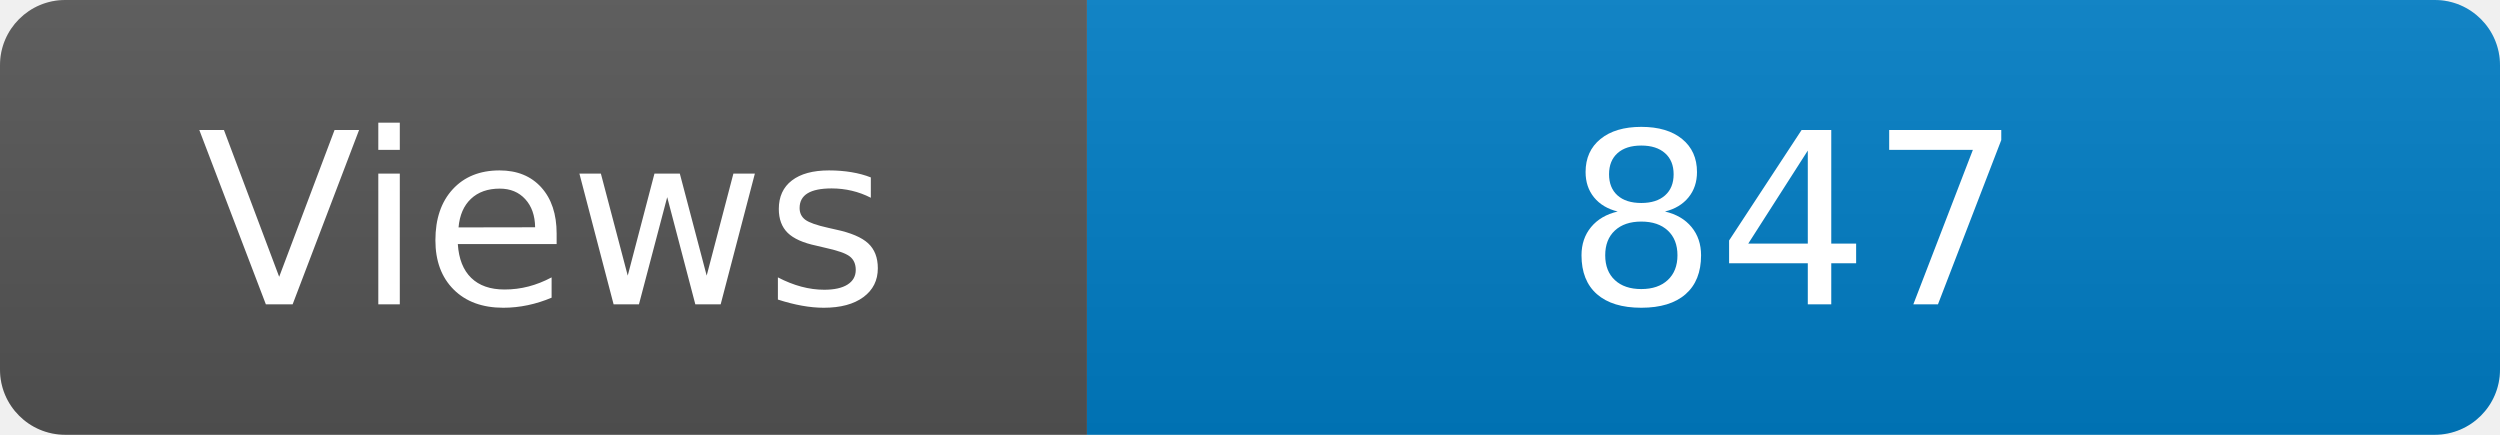
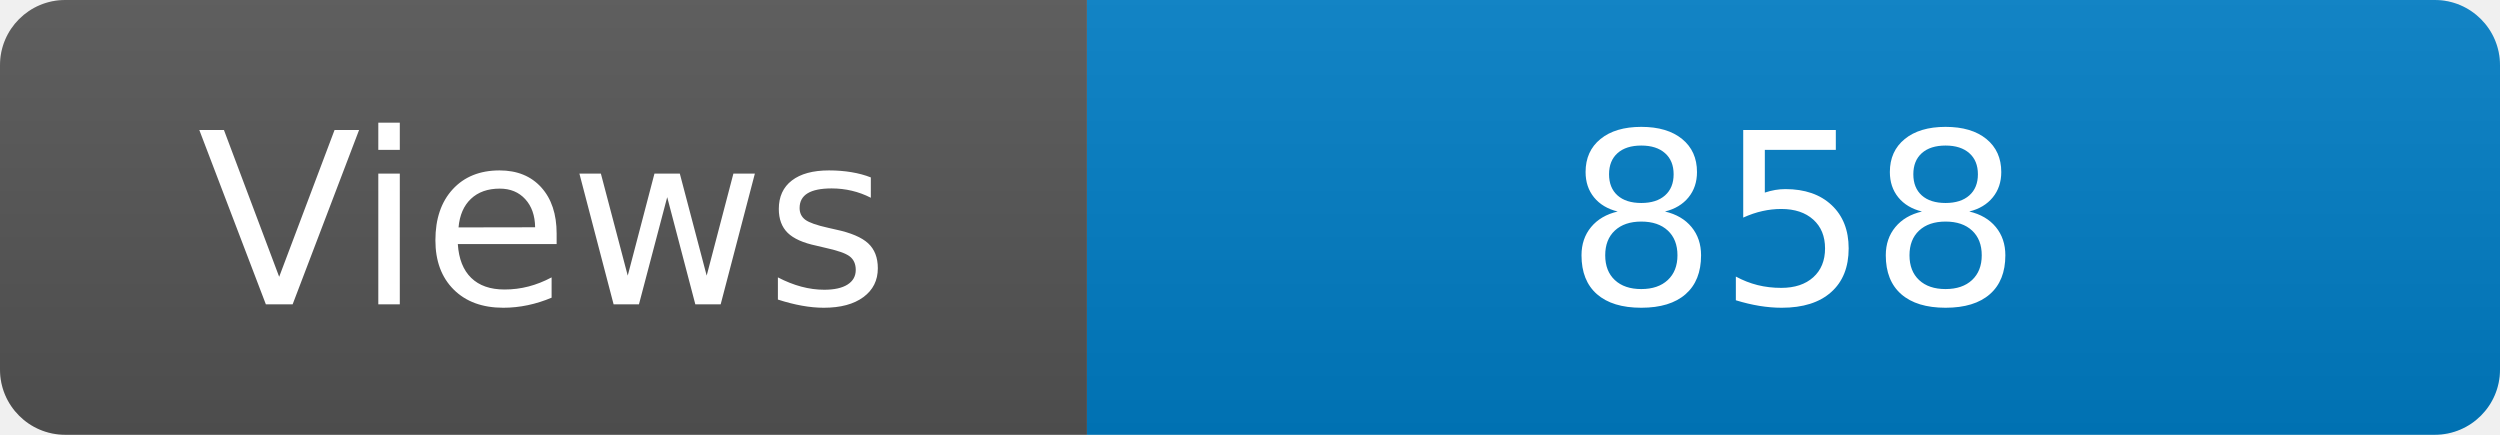
<svg xmlns="http://www.w3.org/2000/svg" width="115" height="20" role="img" aria-label="Maintained?: yes">
  <linearGradient id="s" x2="0" y2="100%">
    <stop offset="0" stop-color="#bbb" stop-opacity=".1" />
    <stop offset="1" stop-opacity=".1" />
  </linearGradient>
  <clipPath id="r">
    <rect width="115" height="20" rx="3" fill="#fff" />
  </clipPath>
  <g clip-path="url(#r)">
    <rect width="50" height="20" fill="#555" />
    <rect x="50" width="160" height="20" fill="#007ec6" />
    <rect width="115" height="20" fill="url(#s)" />
  </g>
  <g fill="#fff" text-anchor="middle" font-family="Verdana,Geneva,DejaVu Sans,sans-serif" font-size="110">
    <text x="250" y="140" transform="scale(.1)" fill="#fff">Views</text>
-     <text x="825" y="140" transform="scale(.1)" fill="#fff">847</text>
+     <text x="825" y="140" transform="scale(.1)" fill="#fff">858</text>
  </g>
</svg>
